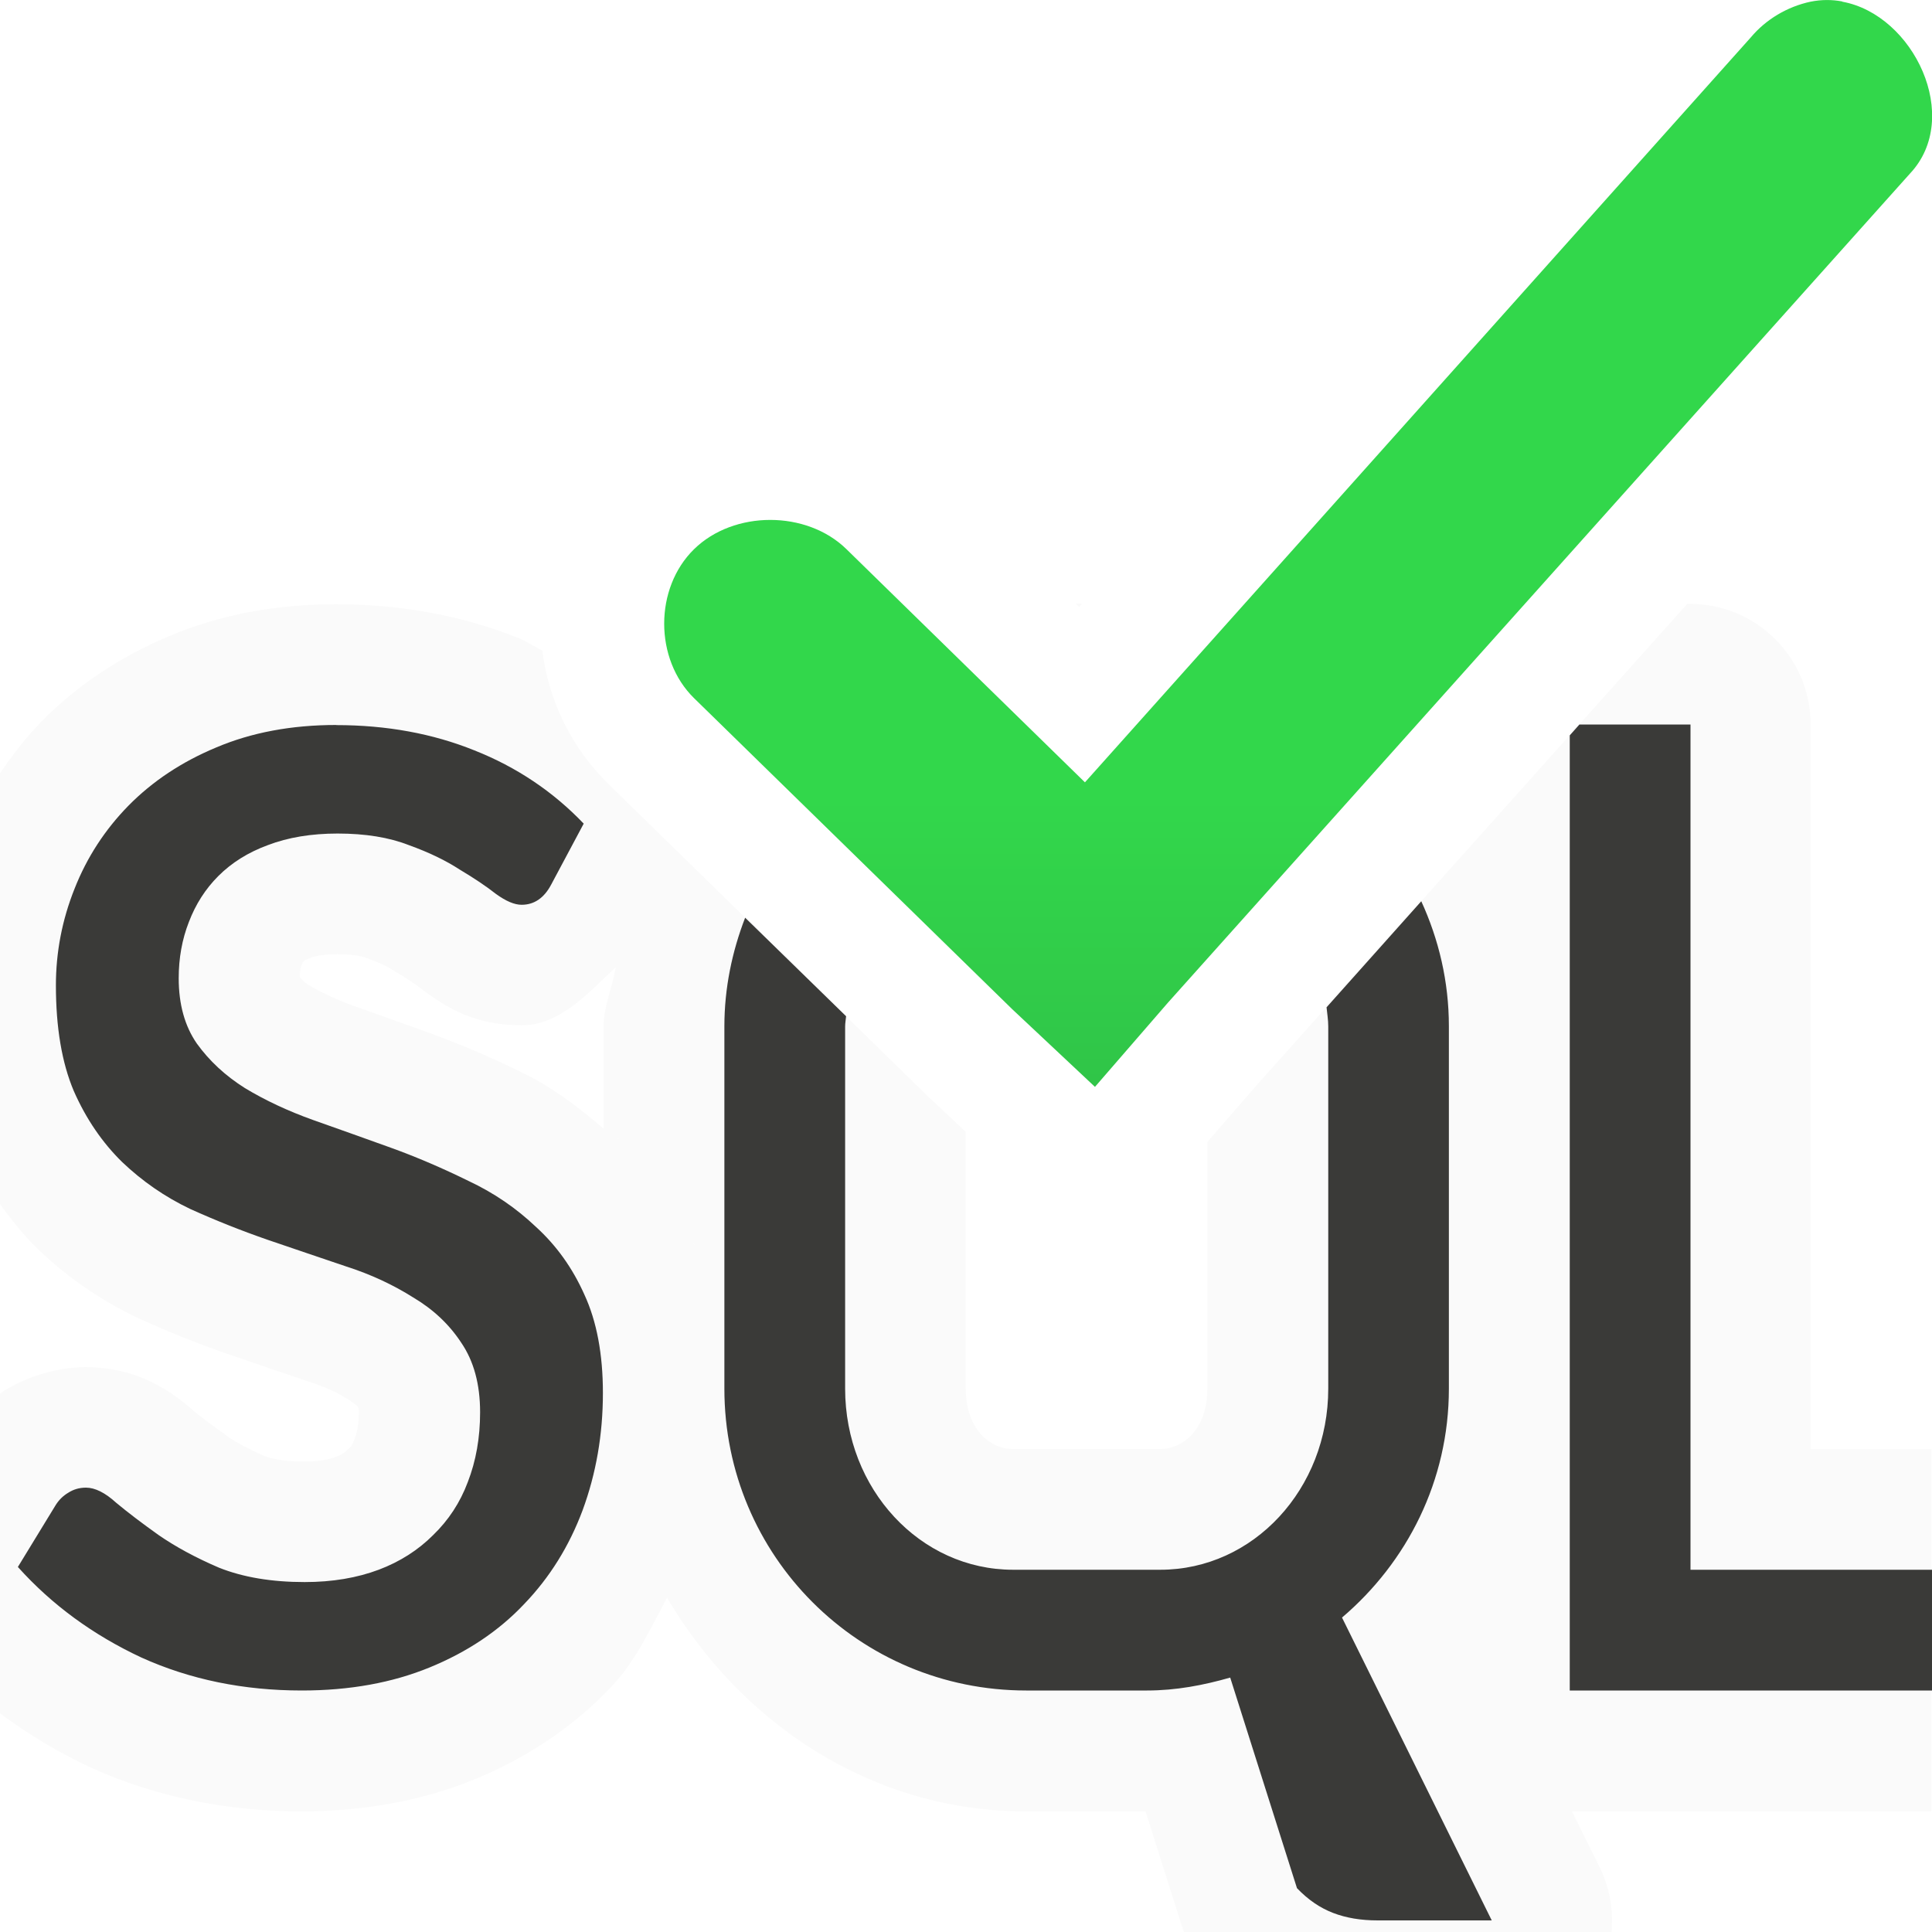
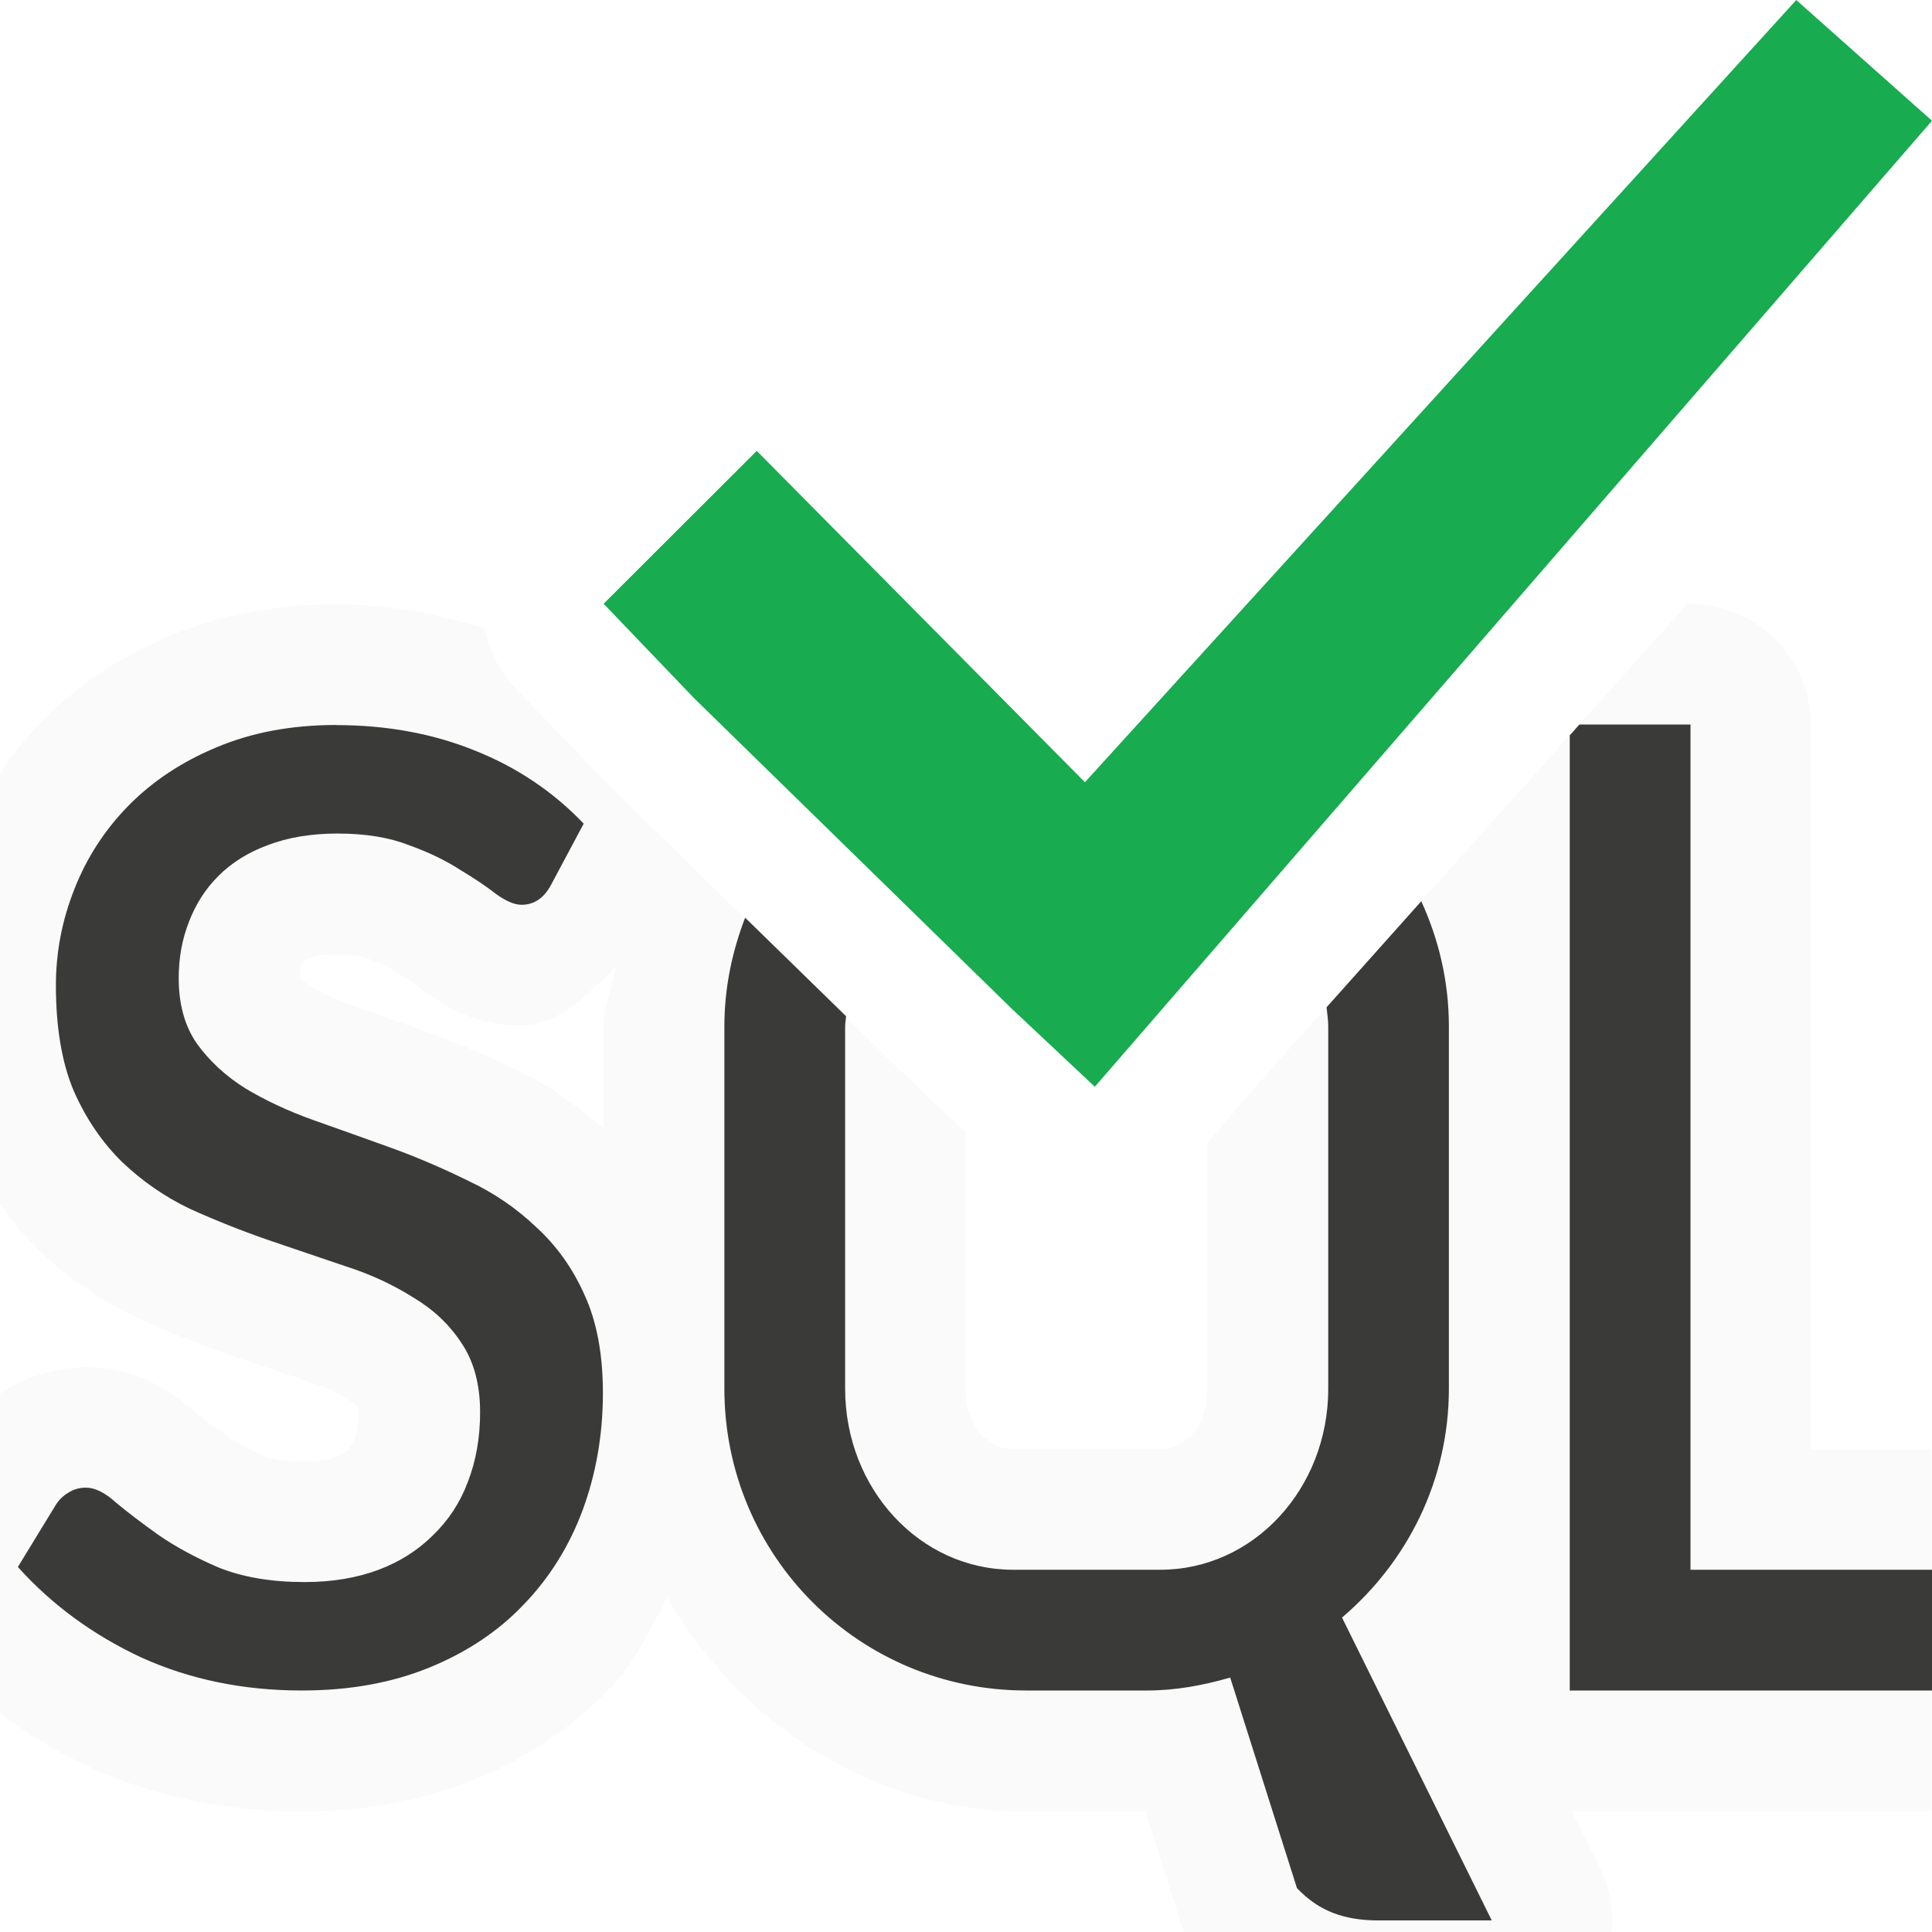
<svg xmlns="http://www.w3.org/2000/svg" viewBox="0 0 16 16">
-   <linearGradient id="a" gradientUnits="userSpaceOnUse" x1="-19.119" x2="-19.119" y1="15.61" y2="6.61">
-     <stop offset="0" stop-color="#2a9240" />
-     <stop offset="1" stop-color="#32d74b" />
-   </linearGradient>













-      /&amp;amp;amp;amp;amp;amp;amp;amp;gt;
-  <path d="m8.91 5 .027.027.025-.027zm5.064 0-3.549 3.967-.426.49v2.043c0 .334-.199.5-.391.5h-1.219c-.192 0-.391-.166-.391-.5v-2.127l-.305-.285a1.004 1.004 0 0 1 -.016-.016l-2.633-2.574c-.323-.316-.502-.708-.553-1.111-.066-.031-.126-.074-.193-.102h-.002c-.473-.19-.985-.281-1.514-.281-.485 0-.955.083-1.385.266-.393.165-.755.401-1.051.703-.131.133-.245.282-.35.438v3.555c.095.133.197.26.312.373a1 1 0 0 0 .01.01c.239.228.519.422.828.568a1 1 0 0 0 .014.006c.238.108.481.206.729.291.225.078.442.151.648.221a1 1 0 0 0 .018.006c.135.043.241.093.328.148a1 1 0 0 0 .023.016c.043.026.052.04.064.057.001.006.002.007.002.035 0 .102-.016.168-.035.217a1 1 0 0 0 -.004.012c-.013.034-.019.046-.045.07a1 1 0 0 0 -.012.012c-.022.022-.042.037-.098.059-.047.018-.128.037-.26.037-.171 0-.273-.025-.326-.045-.128-.056-.228-.11-.301-.158-.003-.002-.003-.004-.006-.006-.122-.087-.221-.16-.287-.215l.033.029c-.192-.176-.48-.387-.924-.387-.233 0-.482.078-.672.195-.014.009-.027.022-.041.031v2.637c.233.173.483.325.75.449a1 1 0 0 0 .012.006c.541.244 1.132.361 1.738.361.505 0 .991-.083 1.438-.266.422-.173.81-.428 1.125-.76.206-.214.328-.484.467-.744.61 1.036 1.69 1.77 2.971 1.77h.992l.297.939a1 1 0 0 0 .23.389c.059.062.131.116.201.172h2.938a1 1 0 0 0 .094-1.039l-.229-.461h2.977v-3h-1v-6a1 1 0 0 0 -1-1zm-11.178 2.902c.137 0 .212.022.227.027a1 1 0 0 0 .027.01c.106.038.174.075.209.098a1 1 0 0 0 .035.021c.098.059.164.107.188.125a1 1 0 0 0 .043.033c.168.12.396.275.795.275.317 0 .546-.264.779-.48-.025.166-.1.315-.1.488v.848c-.212-.182-.438-.352-.693-.473-.234-.114-.475-.219-.727-.311-.225-.082-.443-.159-.648-.232-.148-.053-.272-.113-.379-.176-.035-.023-.052-.044-.07-.064.001-.045.006-.073.014-.094a1 1 0 0 0 .004-.01c.009-.023.008-.02.016-.027.003-.003.004-.008.047-.023a1 1 0 0 0 .012-.006c.032-.012.103-.029.223-.029zm2.314 1.516.018.018c-.003-.003-.007-.003-.01-.006-.003-.003-.004-.009-.008-.012zm.635.879.008.014c-.002-.004-.006-.006-.008-.01-.001-.001.001-.003 0-.004z" fill="#fafafa" />
+ 
+      /&amp;amp;amp;amp;amp;amp;amp;amp;amp;gt;
+  <path d="m14.876 0-5.891 6.478-2.718-2.744-1.268 1.266.748.781 2.634 2.575.686.644.604-.697 6.329-7.303z" fill="#18ab50" stroke-width="1" />
+   <path d="m8.939 5 .012.012.012-.012zm5.035 0-3.408 3.809-.133.154-.434.5v2.037c0 .334-.199.5-.391.5h-1.219c-.192 0-.391-.166-.391-.5v-2.121l-.309-.289a1.008 1.008 0 0 1 -.016-.014l-2.633-2.574a1.008 1.008 0 0 1 -.023-.023l-.748-.781a1.008 1.008 0 0 1 -.258-.494c-.393-.123-.803-.199-1.229-.199-.485 0-.955.083-1.385.266-.393.165-.755.401-1.051.703-.131.133-.245.282-.35.438v3.555c.095.133.197.26.312.373a1 1 0 0 0 .01.01c.239.228.519.422.828.568a1 1 0 0 0 .014.006c.238.108.481.206.729.291.225.078.442.151.648.221a1 1 0 0 0 .018.006c.135.043.241.093.328.148a1 1 0 0 0 .023.016c.043.026.052.04.064.057.001.006.002.007.002.035 0 .102-.016.168-.035.217a1 1 0 0 0 -.004.012c-.013.034-.019.046-.045.07a1 1 0 0 0 -.012.012c-.022.022-.042.037-.098.059-.047.018-.128.037-.26.037-.171 0-.273-.025-.326-.045-.128-.056-.228-.11-.301-.158-.003-.002-.003-.004-.006-.006-.122-.087-.221-.16-.287-.215l.033.029c-.192-.176-.48-.387-.924-.387-.233 0-.482.078-.672.195-.014.009-.027.022-.041.031v2.637c.233.173.483.325.75.449a1 1 0 0 0 .012.006c.541.244 1.132.361 1.738.361.505 0 .991-.083 1.438-.266.422-.173.81-.428 1.125-.76.206-.214.328-.484.467-.744.61 1.036 1.69 1.77 2.971 1.77h.992l.297.939a1 1 0 0 0 .23.389c.059.062.131.116.201.172h2.938a1 1 0 0 0 .094-1.039l-.229-.461h2.977v-3h-1v-6a1 1 0 0 0 -1-1zm-11.178 2.902c.137 0 .212.022.227.027a1 1 0 0 0 .027.01c.106.038.174.075.209.098a1 1 0 0 0 .035.021c.098.059.164.107.188.125a1 1 0 0 0 .043.033c.168.12.396.275.795.275.317 0 .546-.264.779-.48-.025.166-.1.315-.1.488v.848c-.212-.182-.438-.352-.693-.473-.234-.114-.475-.219-.727-.311-.225-.082-.443-.159-.648-.232-.148-.053-.272-.113-.379-.176-.035-.023-.052-.044-.07-.064.001-.045.006-.073.014-.094a1 1 0 0 0 .004-.01c.009-.023.008-.02.016-.027.003-.003.004-.008.047-.023a1 1 0 0 0 .012-.006c.032-.012.103-.029.223-.029zm2.314 1.516.018.018c-.003-.003-.007-.003-.01-.006-.003-.003-.004-.009-.008-.012zm.635.879.008.014c-.002-.004-.006-.006-.008-.01-.001-.001.001-.003 0-.004z" fill="#fafafa" />
  <path d="m13.08 6-.08.09v7.91h3v-1h-2v-7zm-10.295.004c-.373 0-.704.063-.994.186-.286.119-.528.28-.727.482-.194.198-.344.427-.447.689-.103.258-.154.525-.154.799 0 .349.049.641.148.875.103.234.238.429.4.588.167.159.354.289.564.389.21.095.424.18.643.256.218.075.434.147.645.219.21.067.396.155.559.258.167.099.299.224.398.375.103.151.156.342.156.576 0 .21-.034.403-.102.578-.064.171-.16.316-.287.439-.123.123-.273.22-.451.287-.179.067-.383.102-.613.102-.274 0-.511-.04-.709-.119-.194-.083-.361-.174-.5-.27-.139-.099-.256-.188-.352-.268-.091-.083-.175-.125-.25-.125-.056 0-.105.015-.148.043-.04.024-.074.056-.102.1l-.314.514c.282.314.623.563 1.023.75.405.183.848.273 1.328.273.397 0 .749-.064 1.059-.191.31-.127.571-.301.781-.523.214-.222.375-.482.486-.779.111-.302.168-.625.168-.971 0-.321-.051-.594-.154-.816-.099-.222-.234-.408-.4-.559-.163-.155-.348-.282-.559-.381-.21-.103-.424-.196-.643-.275-.218-.079-.434-.155-.645-.23-.21-.075-.398-.164-.564-.264-.163-.103-.295-.226-.398-.369-.099-.143-.15-.323-.15-.541 0-.167.028-.322.084-.465.056-.147.137-.274.244-.381.111-.111.247-.196.41-.256.167-.064.36-.096.578-.096.23 0 .427.032.59.096.167.06.307.128.422.203.119.071.219.138.299.201.083.06.153.09.213.09.103 0 .185-.055.244-.166l.27-.506c-.254-.266-.557-.469-.906-.607-.345-.139-.726-.209-1.143-.209zm8.986 1.459-.785.879c.005.053.014.104.014.158v3c0 .831-.62 1.5-1.391 1.5h-1.219c-.771 0-1.391-.669-1.391-1.5v-3c0-.029.006-.056.008-.084l-.836-.816c-.108.28-.172.582-.172.9v3c0 1.385 1.115 2.5 2.5 2.5h1c.241 0 .469-.044.689-.107l.553 1.744c.092.096.19.163.299.205s.232.062.369.062h.945l-1.24-2.508c.538-.458.885-1.132.885-1.896v-3c0-.372-.084-.721-.229-1.037z" fill="#3a3a38" />
-   <path d="m15.256.012c-.084-.016-.172-.016-.262.002-.192.041-.369.146-.494.295l-5.515 6.17-1.975-1.931c-.33-.323-.932-.323-1.262 0-.33.323-.33.911 0 1.234l2.634 2.575.686.644.604-.697 6.146-6.867c.436-.464.031-1.315-.561-1.423z" fill="url(#a)" />
</svg>
